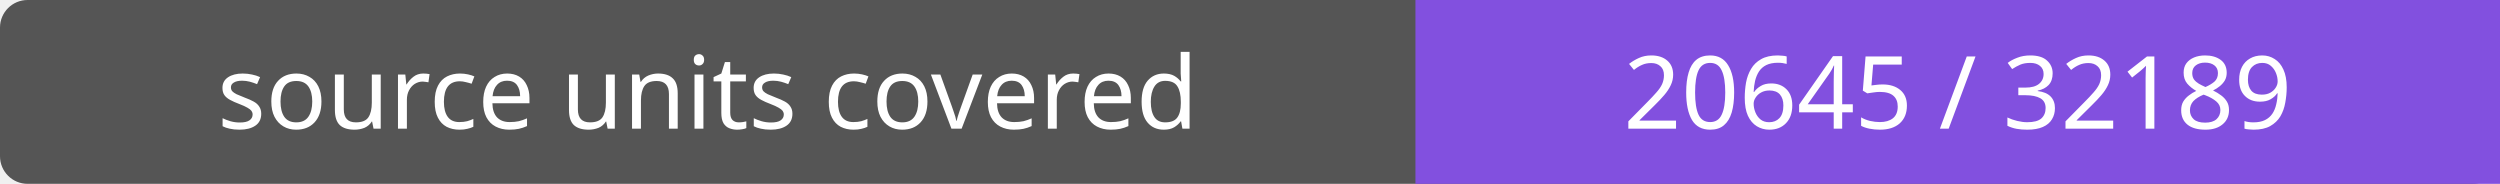
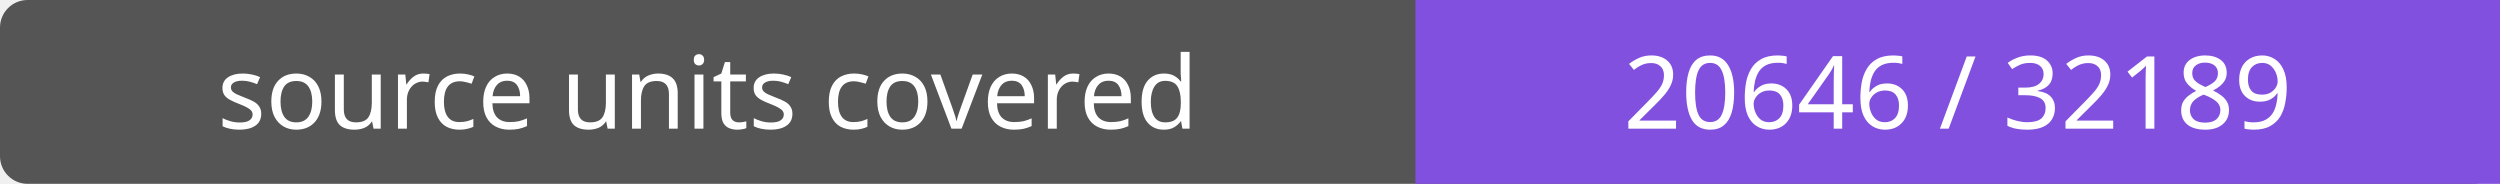
- <svg xmlns="http://www.w3.org/2000/svg" width="272" height="20" role="img" aria-label="source units covered: 20645 / 32189">
+ <svg xmlns="http://www.w3.org/2000/svg" width="272" height="20" role="img" aria-label="source units covered: 20646 / 32189">
  <rect width="272" height="20" rx="3" fill="#555" />
  <path fill="#8250df" d="M154 0h118v20H154z" />
  <g fill="#fff" text-anchor="middle" font-family="Verdana,sans-serif" font-size="11">
    <text x="77.0" y="14">source units covered</text>
-     <text x="213.0" y="14">20645 / 32189</text>
+     <text x="213.0" y="14">20646 / 32189</text>
  </g>
</svg>
